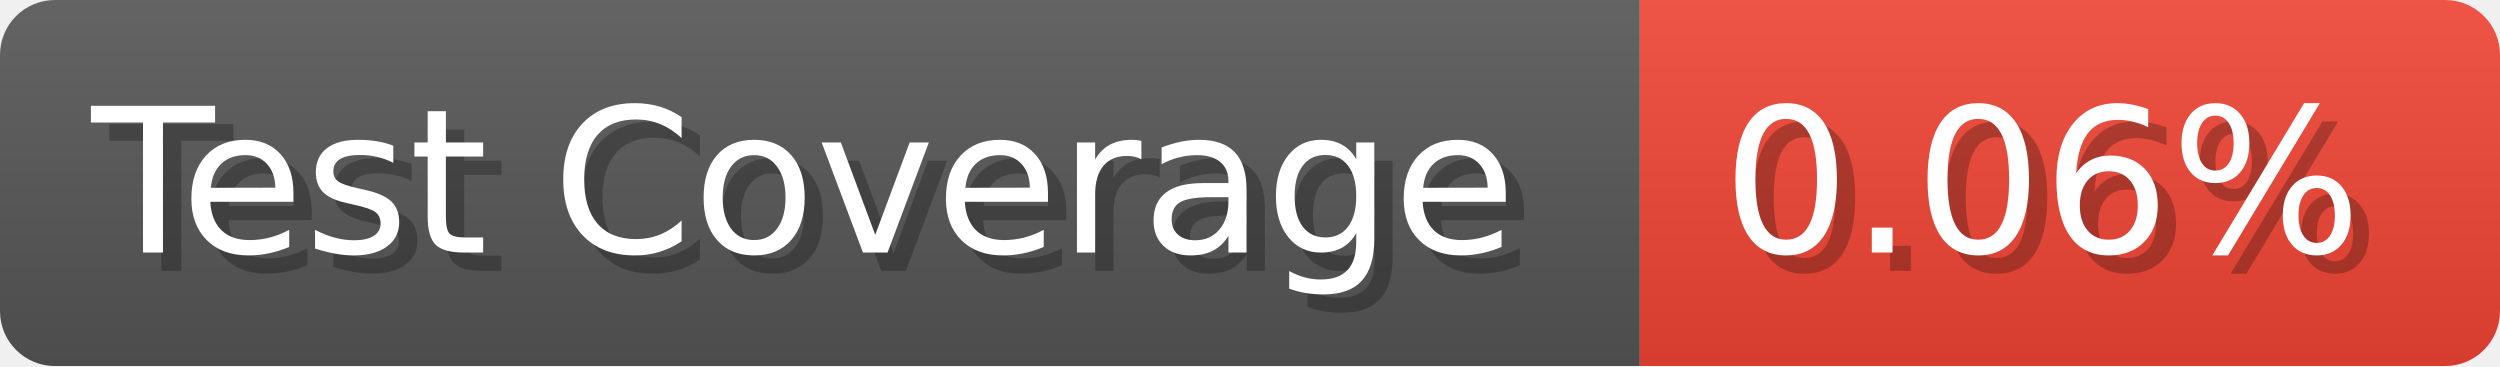
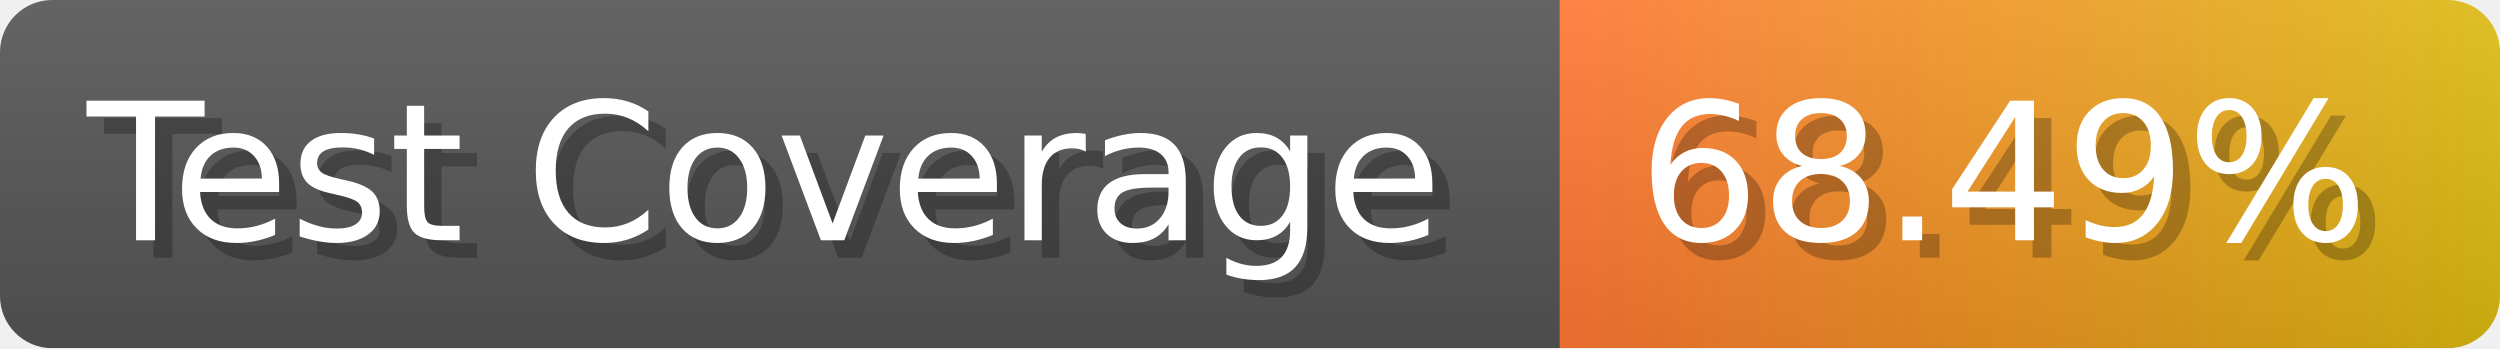
- <svg xmlns="http://www.w3.org/2000/svg" width="136.6" height="20" viewBox="0 0 1366 200" role="img" aria-label="Test Coverage: 0.06%">
+ <svg xmlns="http://www.w3.org/2000/svg" width="143.6" height="20" viewBox="0 0 1436 200" role="img" aria-label="Test Coverage: 68.49%">
  <linearGradient id="a" x2="0" y2="100%">
    <stop offset="0" stop-opacity=".1" stop-color="#EEE" />
    <stop offset="1" stop-opacity=".1" />
  </linearGradient>
  <mask id="m">
-     <rect width="1366" height="200" rx="30" fill="#FFF" />
+     <rect width="1436" height="200" rx="30" fill="#FFF" />
  </mask>
  <g mask="url(#m)">
    <rect width="896" height="200" fill="#555" />
-     <rect width="470" height="200" fill="#E43" x="896" />
-     <rect width="1366" height="200" fill="url(#a)" />
+     <rect width="540" height="200" fill="url(#x)" x="896" />
+     <rect width="1436" height="200" fill="url(#a)" />
  </g>
  <g aria-hidden="true" fill="#fff" text-anchor="start" font-family="Verdana,DejaVu Sans,sans-serif" font-size="110">
    <text x="60" y="148" textLength="796" fill="#000" opacity="0.25">Test Coverage</text>
    <text x="50" y="138" textLength="796">Test Coverage</text>
-     <text x="951" y="148" textLength="370" fill="#000" opacity="0.25">0.06%</text>
-     <text x="941" y="138" textLength="370">0.06%</text>
+     <text x="951" y="148" textLength="440" fill="#000" opacity="0.25">68.49%</text>
+     <text x="941" y="138" textLength="440">68.49%</text>
  </g>
+   <linearGradient id="x" x1="0%" y1="0%" x2="100%" y2="0%">
+     <stop offset="0%" style="stop-color:#F73" />
+     <stop offset="100%" style="stop-color:#DB1" />
+   </linearGradient>
</svg>
